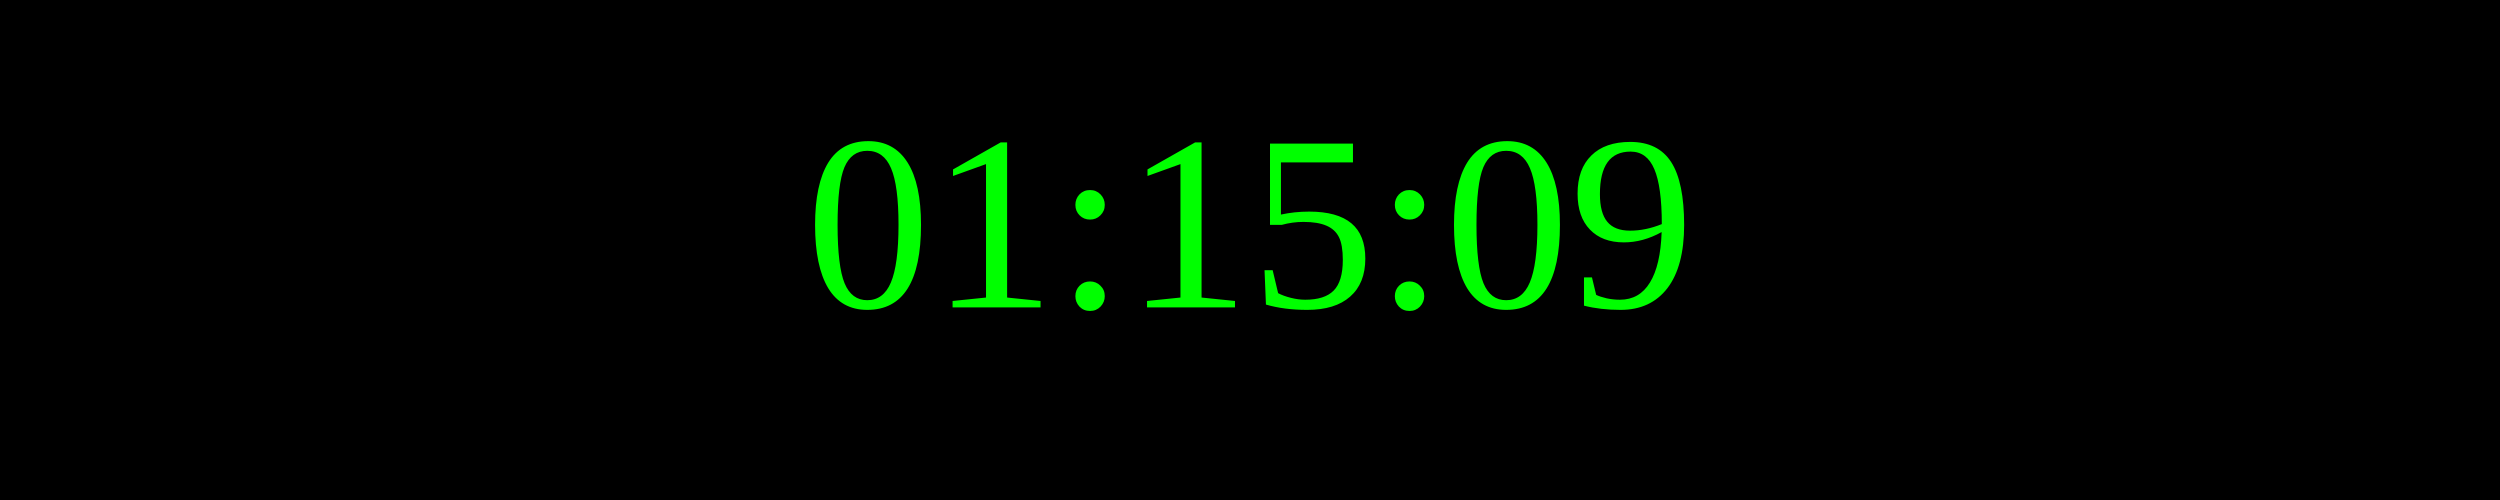
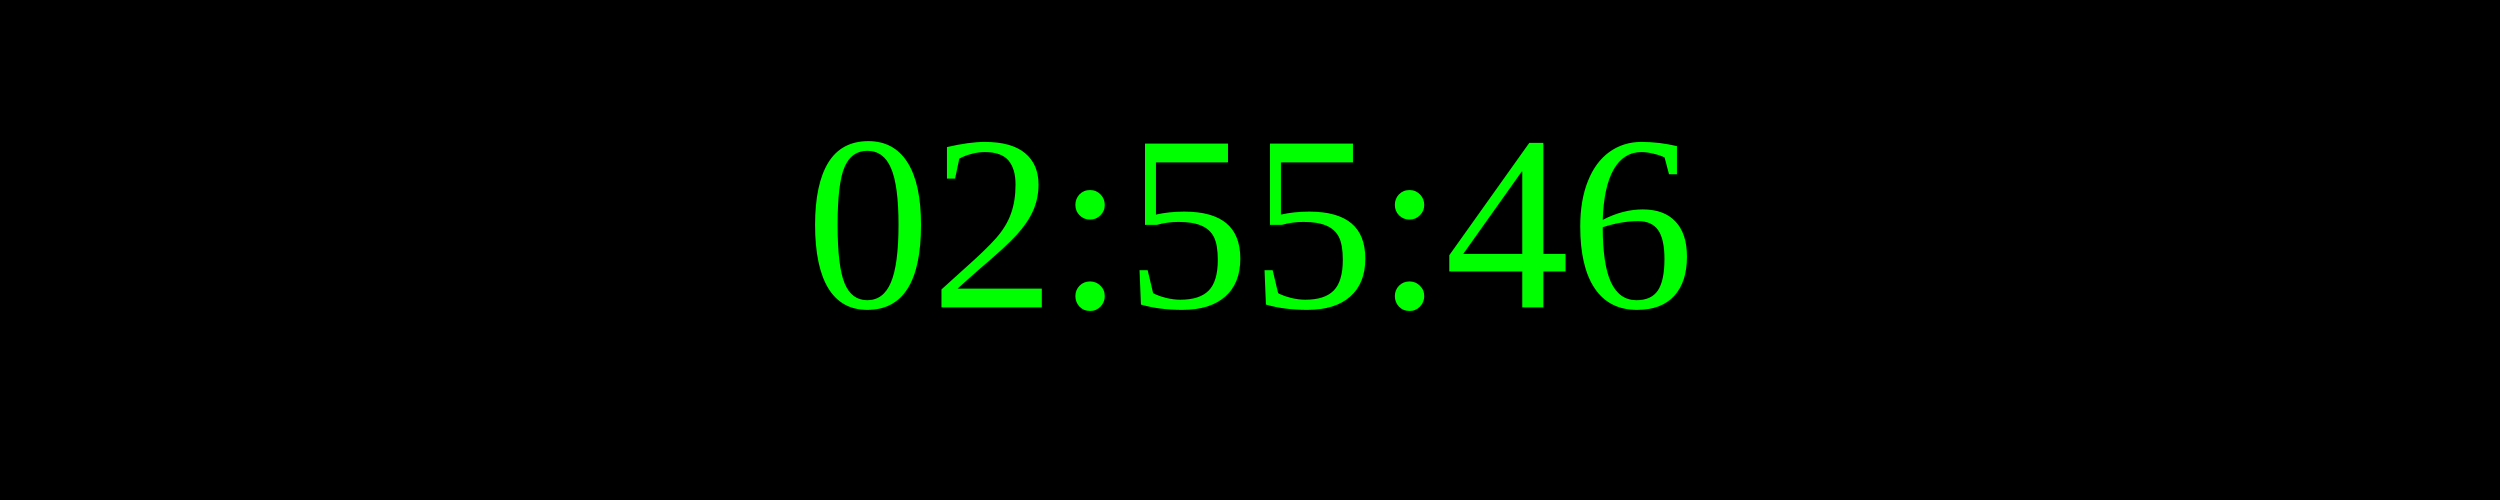
<svg xmlns="http://www.w3.org/2000/svg" width="250" height="50">
  <rect width="100%" height="100%" fill="black" />
  <text x="50%" y="50%" font-size="25" fill="lime" text-anchor="middle" dominant-baseline="middle">
- 01:15:09
+ 02:55:46
</text>
</svg>
